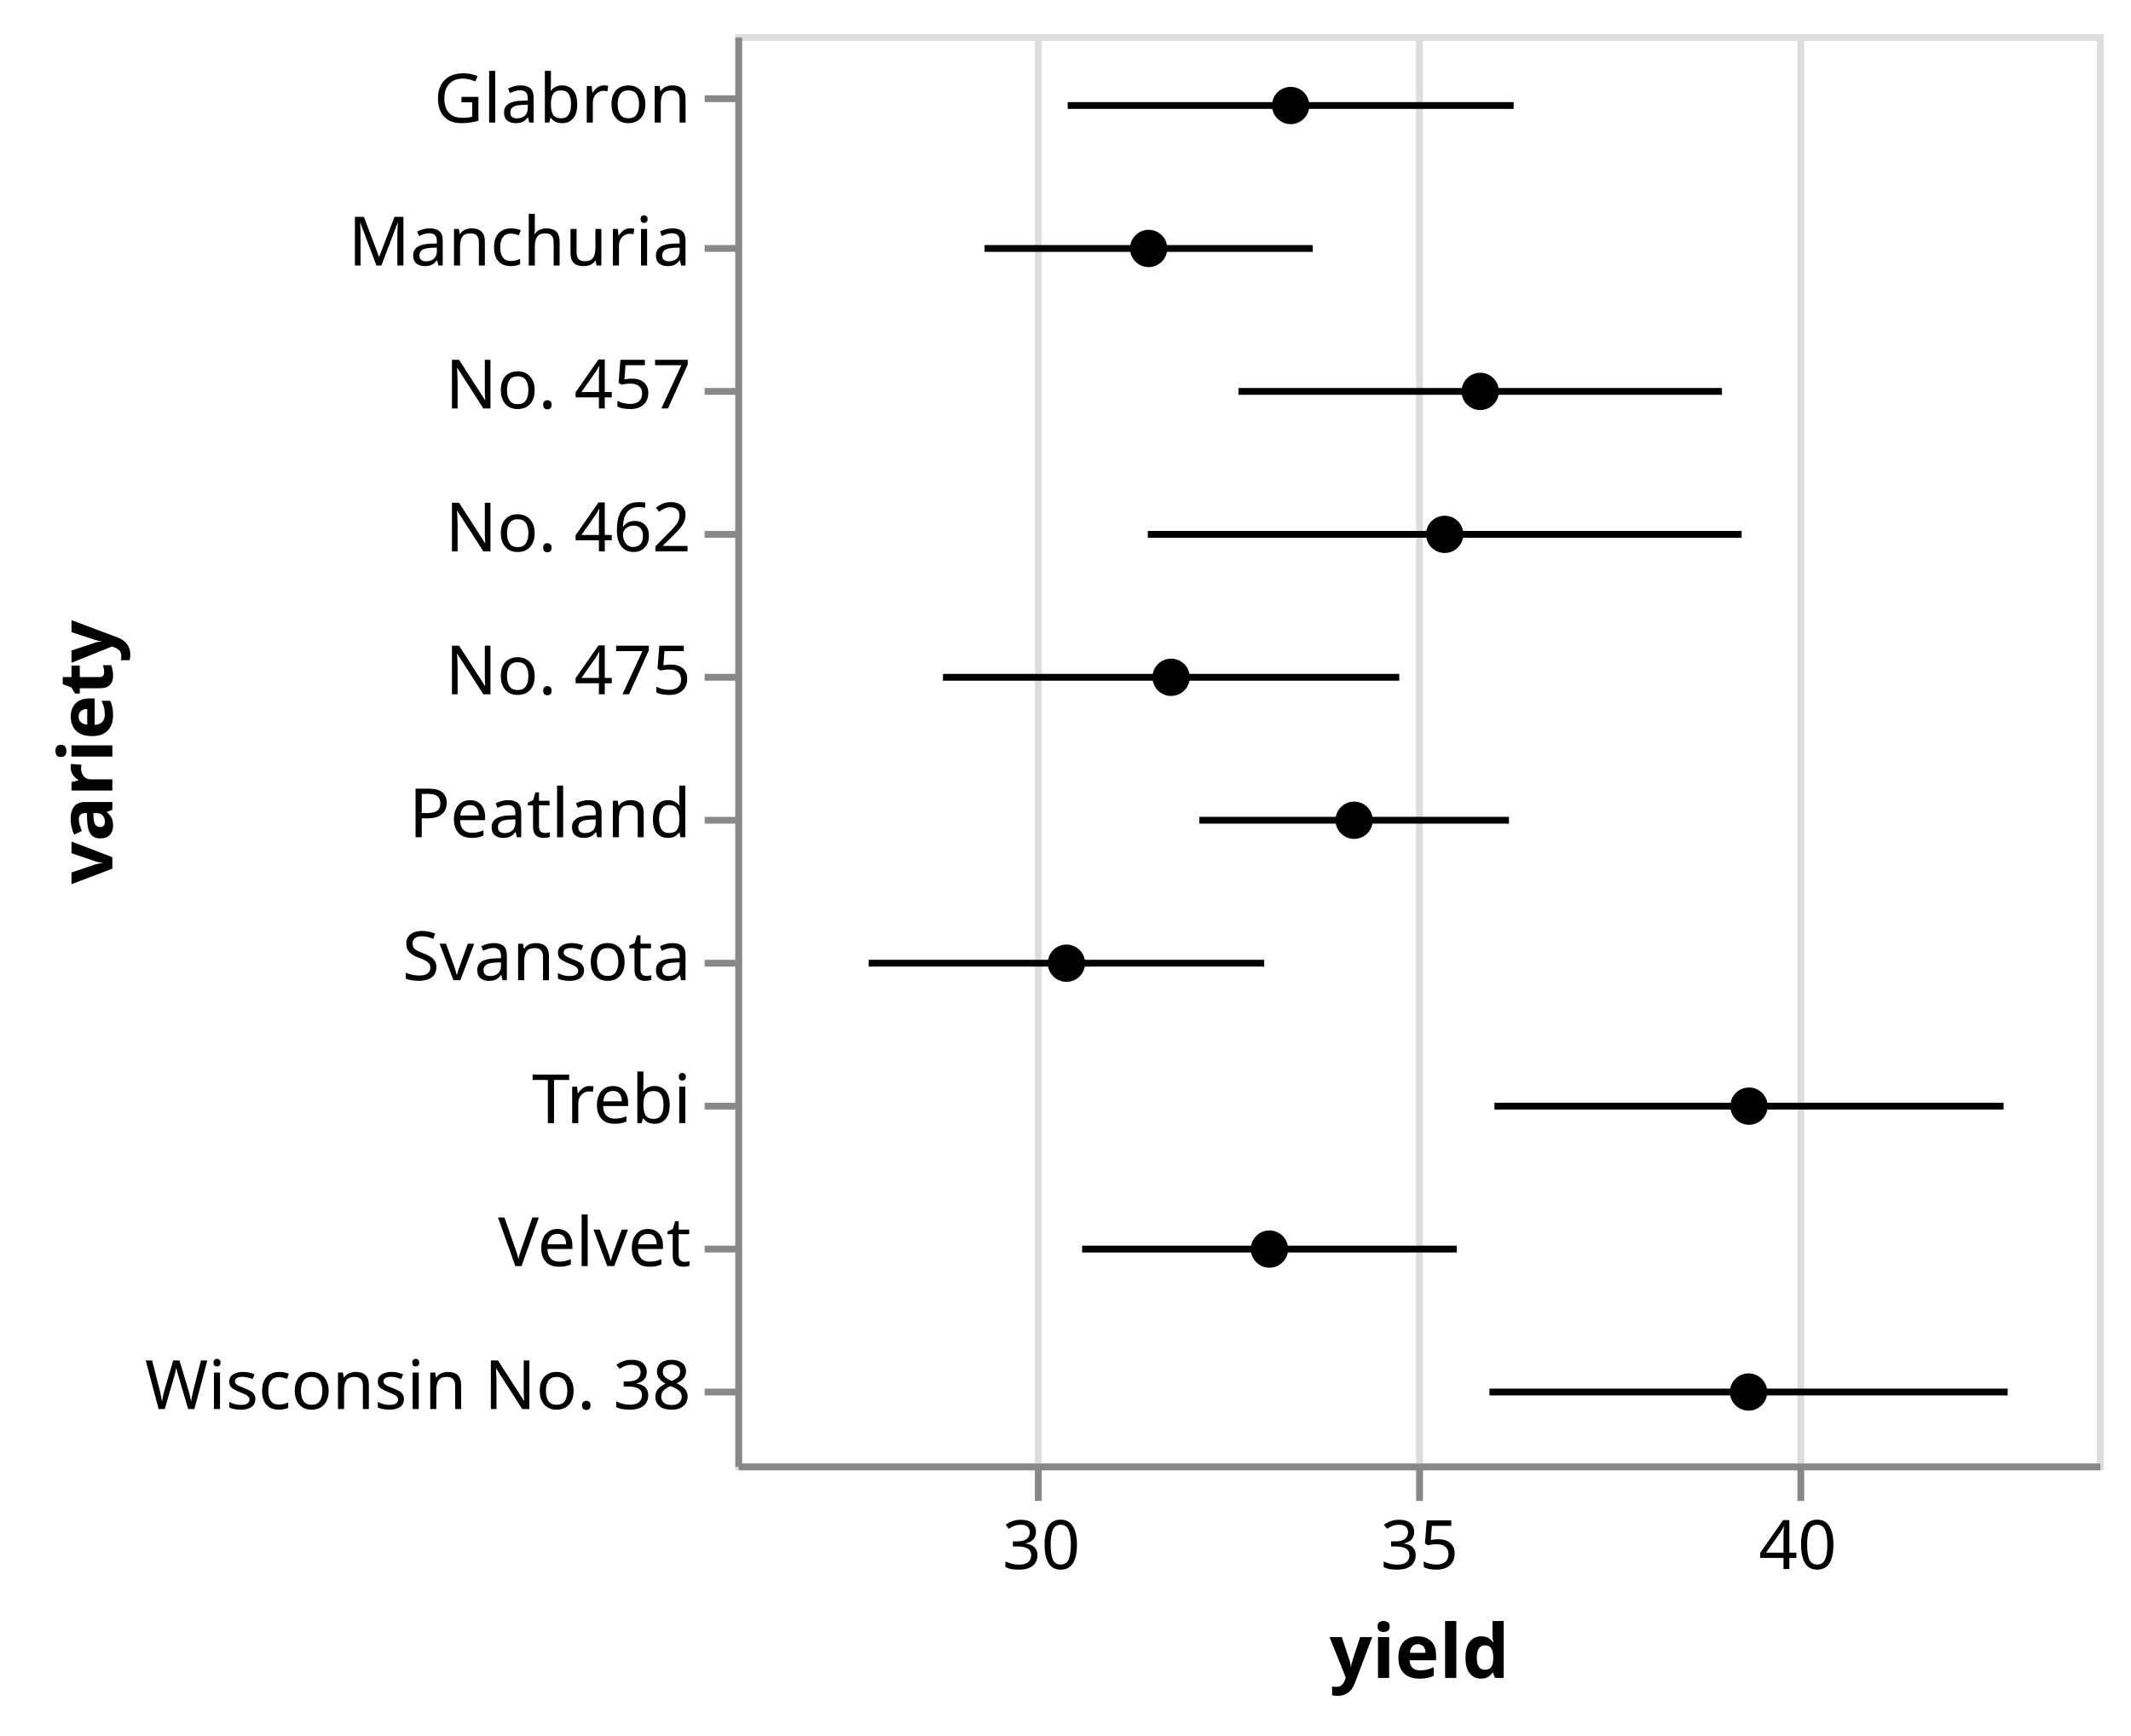
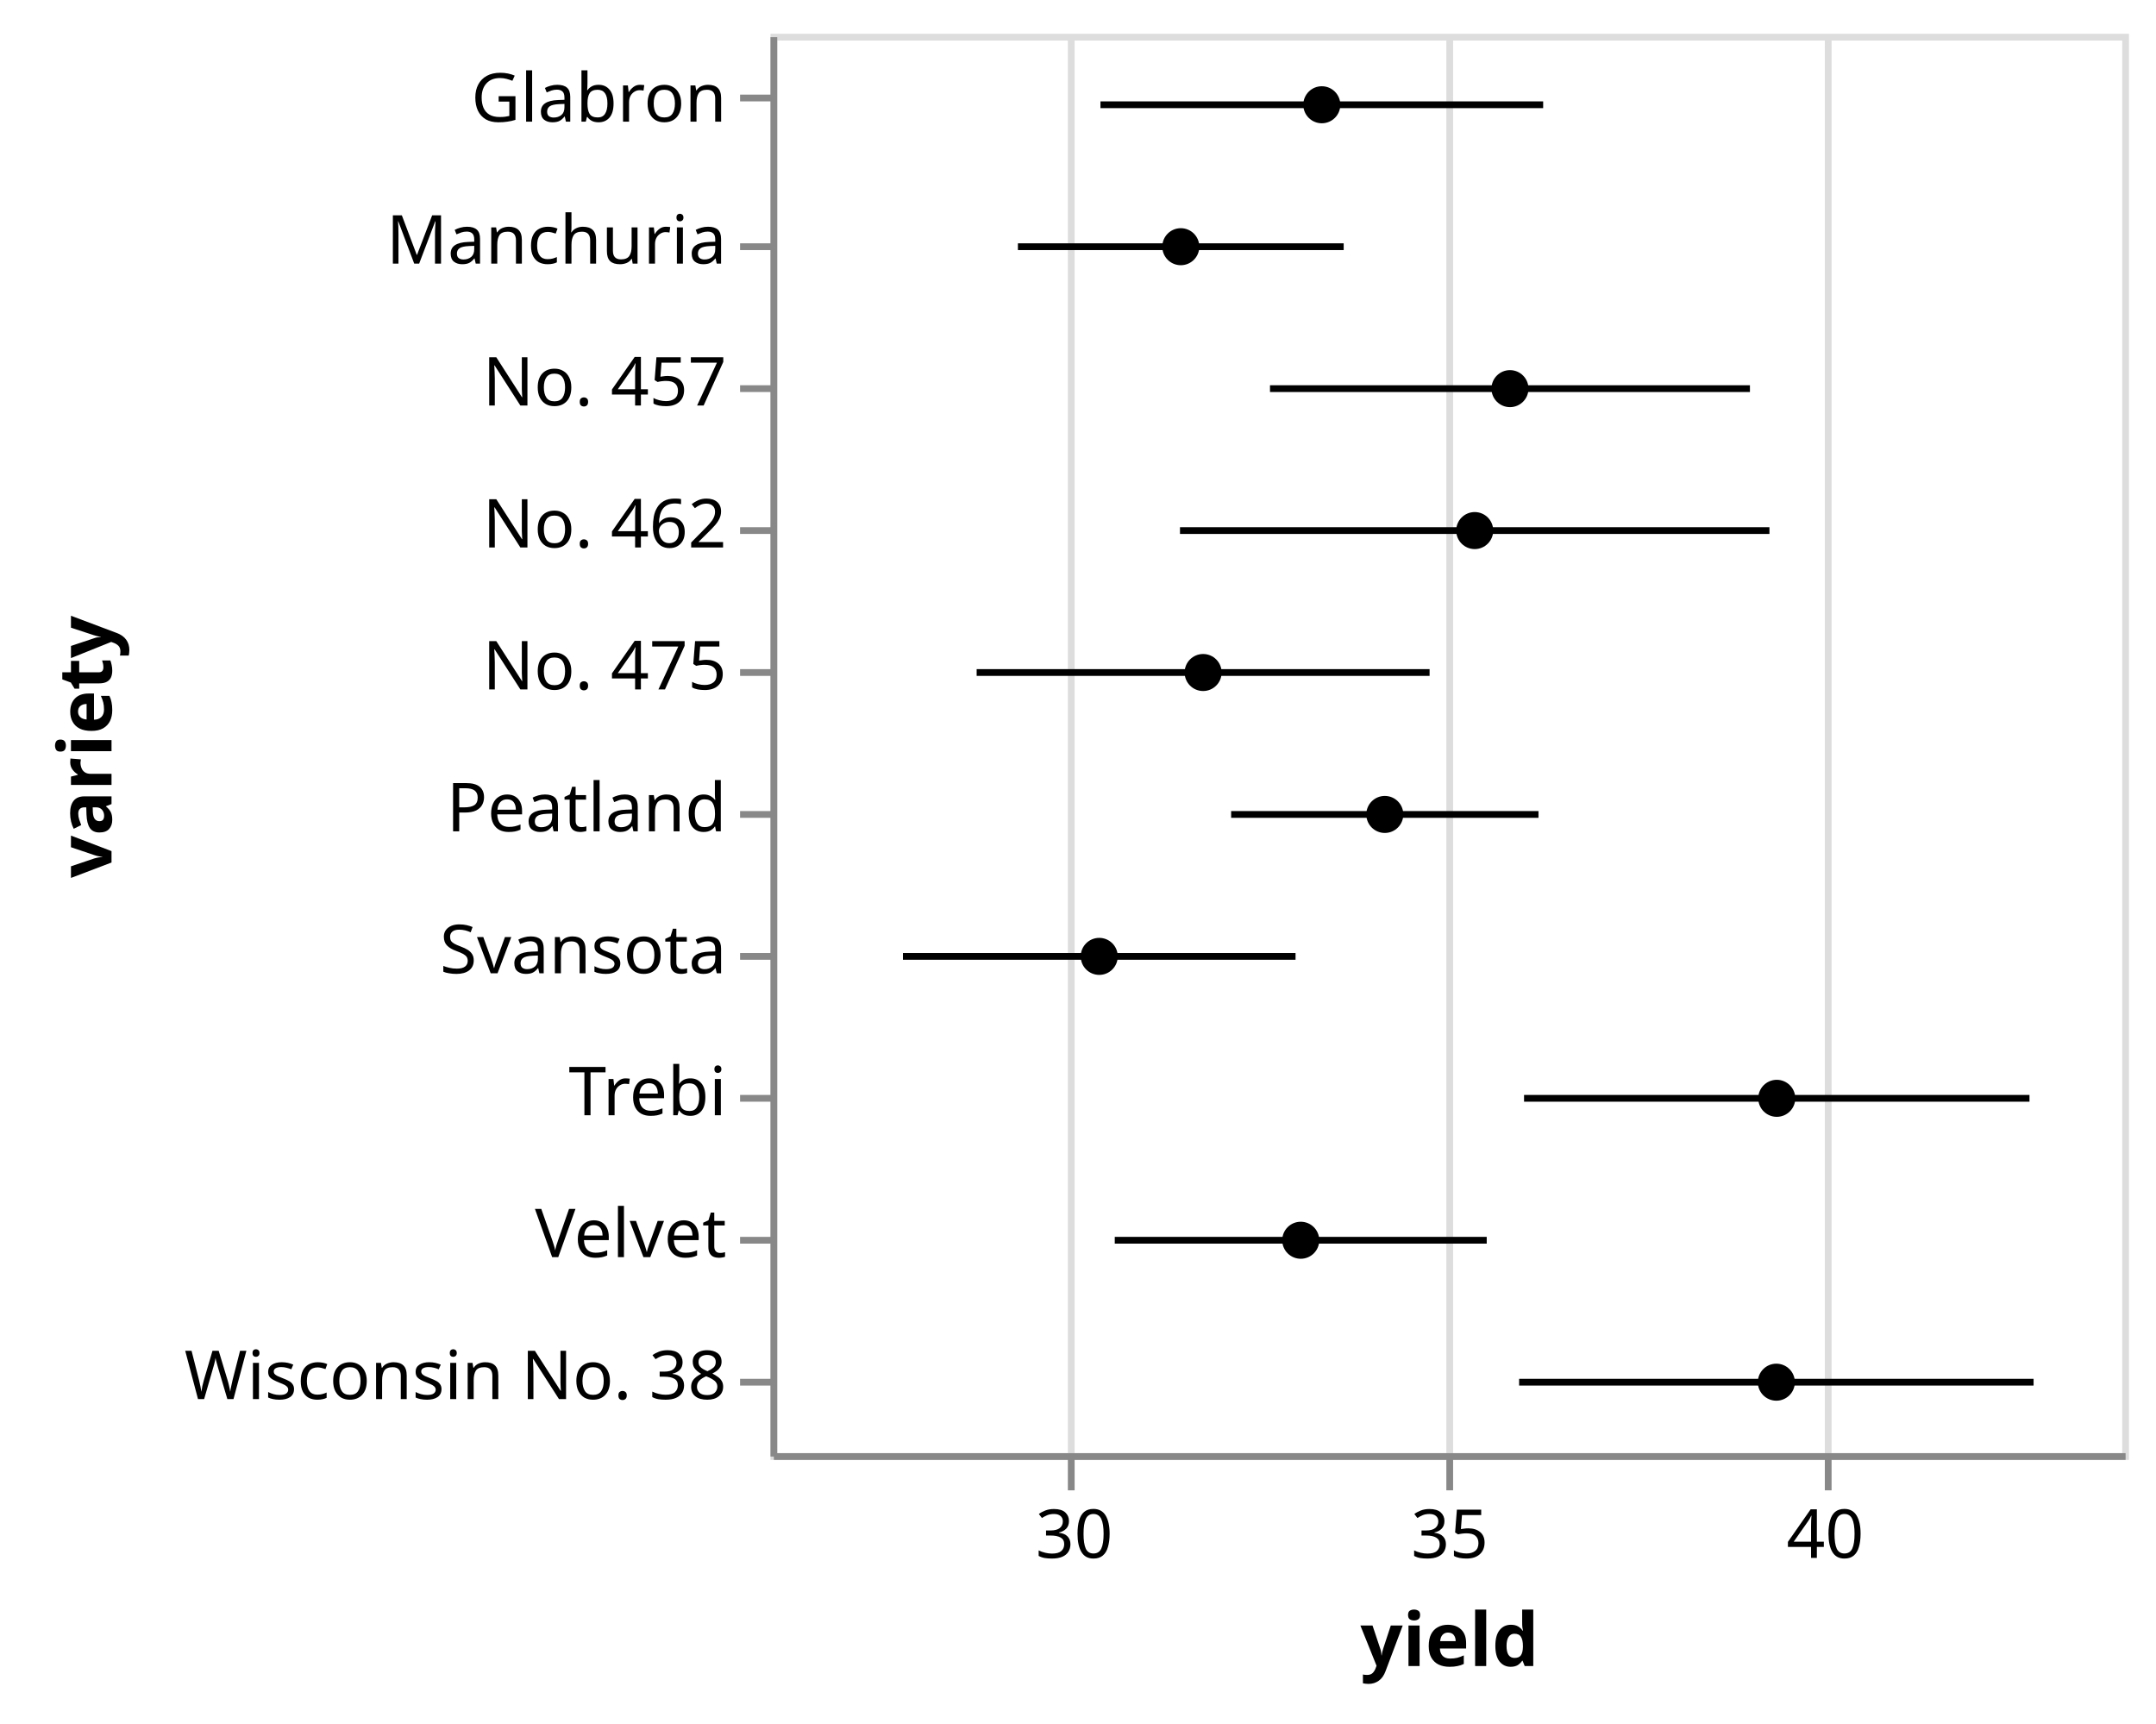
- <svg xmlns="http://www.w3.org/2000/svg" class="marks" width="313" height="255" viewBox="0 0 313 255" version="1.1">
-   <g transform="translate(108,5)">
+ <svg xmlns="http://www.w3.org/2000/svg" class="marks" width="319" height="255" viewBox="0 0 319 255" version="1.1">
+   <g transform="translate(114,5)">
    <g class="mark-group role-frame root">
      <g transform="translate(0,0)">
        <path class="background" d="M0.5,0.5h200v210h-200Z" style="fill: none; stroke: #ddd;" />
        <g>
          <g class="mark-group role-axis">
            <g transform="translate(0.5,210.5)">
              <path class="background" d="M0,0h0v0h0Z" style="pointer-events: none; fill: none;" />
              <g>
                <g class="mark-rule role-axis-grid" style="pointer-events: none;">
                  <line transform="translate(44,0)" x2="0" y2="-210" style="fill: none; stroke: #ddd; stroke-width: 1; opacity: 1;" />
                  <line transform="translate(100,0)" x2="0" y2="-210" style="fill: none; stroke: #ddd; stroke-width: 1; opacity: 1;" />
                  <line transform="translate(156,0)" x2="0" y2="-210" style="fill: none; stroke: #ddd; stroke-width: 1; opacity: 1;" />
                </g>
              </g>
            </g>
          </g>
          <g class="mark-rule role-mark layer_0_layer_0_marks">
            <line transform="translate(36.60995,31.5)" x2="48.2" y2="0" style="fill: none; stroke: black;" />
            <line transform="translate(48.82374,10.5)" x2="65.501" y2="0" style="fill: none; stroke: black;" />
            <line transform="translate(19.59598,136.5)" x2="58.092" y2="0" style="fill: none; stroke: black;" />
            <line transform="translate(50.93929,178.5)" x2="55.035" y2="0" style="fill: none; stroke: black;" />
            <line transform="translate(111.4975,157.5)" x2="74.783" y2="0" style="fill: none; stroke: black;" />
            <line transform="translate(73.9084,52.5)" x2="71.01" y2="0" style="fill: none; stroke: black;" />
            <line transform="translate(60.59017,73.5)" x2="87.215" y2="0" style="fill: none; stroke: black;" />
            <line transform="translate(68.15816,115.5)" x2="45.474" y2="0" style="fill: none; stroke: black;" />
            <line transform="translate(30.50442,94.5)" x2="67.016" y2="0" style="fill: none; stroke: black;" />
            <line transform="translate(110.7677,199.5)" x2="76.119" y2="0" style="fill: none; stroke: black;" />
          </g>
          <g class="mark-symbol role-mark layer_1_marks">
            <path transform="translate(60.70989,31.5)" d="M2.739,0A2.739,2.739,0,1,1,-2.739,0A2.739,2.739,0,1,1,2.739,0" style="fill: black; stroke-width: 2;" />
            <path transform="translate(81.57406,10.5)" d="M2.739,0A2.739,2.739,0,1,1,-2.739,0A2.739,2.739,0,1,1,2.739,0" style="fill: black; stroke-width: 2;" />
            <path transform="translate(48.64197,136.5)" d="M2.739,0A2.739,2.739,0,1,1,-2.739,0A2.739,2.739,0,1,1,2.739,0" style="fill: black; stroke-width: 2;" />
            <path transform="translate(78.45677,178.5)" d="M2.739,0A2.739,2.739,0,1,1,-2.739,0A2.739,2.739,0,1,1,2.739,0" style="fill: black; stroke-width: 2;" />
            <path transform="translate(148.8888,157.5)" d="M2.739,0A2.739,2.739,0,1,1,-2.739,0A2.739,2.739,0,1,1,2.739,0" style="fill: black; stroke-width: 2;" />
            <path transform="translate(109.4136,52.5)" d="M2.739,0A2.739,2.739,0,1,1,-2.739,0A2.739,2.739,0,1,1,2.739,0" style="fill: black; stroke-width: 2;" />
            <path transform="translate(104.1976,73.5)" d="M2.739,0A2.739,2.739,0,1,1,-2.739,0A2.739,2.739,0,1,1,2.739,0" style="fill: black; stroke-width: 2;" />
            <path transform="translate(90.89506,115.5)" d="M2.739,0A2.739,2.739,0,1,1,-2.739,0A2.739,2.739,0,1,1,2.739,0" style="fill: black; stroke-width: 2;" />
            <path transform="translate(64.01234,94.5)" d="M2.739,0A2.739,2.739,0,1,1,-2.739,0A2.739,2.739,0,1,1,2.739,0" style="fill: black; stroke-width: 2;" />
            <path transform="translate(148.8272,199.5)" d="M2.739,0A2.739,2.739,0,1,1,-2.739,0A2.739,2.739,0,1,1,2.739,0" style="fill: black; stroke-width: 2;" />
          </g>
          <g class="mark-group role-axis">
            <g transform="translate(0.5,210.5)">
              <path class="background" d="M0,0h0v0h0Z" style="pointer-events: none; fill: none;" />
              <g>
                <g class="mark-rule role-axis-tick" style="pointer-events: none;">
                  <line transform="translate(44,0)" x2="0" y2="5" style="fill: none; stroke: #888; stroke-width: 1; opacity: 1;" />
                  <line transform="translate(100,0)" x2="0" y2="5" style="fill: none; stroke: #888; stroke-width: 1; opacity: 1;" />
                  <line transform="translate(156,0)" x2="0" y2="5" style="fill: none; stroke: #888; stroke-width: 1; opacity: 1;" />
                </g>
                <g class="mark-text role-axis-label" style="pointer-events: none;">
                  <text text-anchor="middle" transform="translate(44.44444,15)" style="font-family: sans-serif; font-size: 10px; fill: #000; opacity: 1;">30</text>
                  <text text-anchor="middle" transform="translate(100,15)" style="font-family: sans-serif; font-size: 10px; fill: #000; opacity: 1;">35</text>
                  <text text-anchor="middle" transform="translate(155.5556,15)" style="font-family: sans-serif; font-size: 10px; fill: #000; opacity: 1;">40</text>
                </g>
                <g class="mark-rule role-axis-domain" style="pointer-events: none;">
                  <line transform="translate(0,0)" x2="200" y2="0" style="fill: none; stroke: #888; stroke-width: 1; opacity: 1;" />
                </g>
                <g class="mark-text role-axis-title" style="pointer-events: none;">
                  <text text-anchor="middle" transform="translate(100,31)" style="font-family: sans-serif; font-size: 11px; font-weight: bold; fill: #000; opacity: 1;">yield</text>
                </g>
              </g>
            </g>
          </g>
          <g class="mark-group role-axis">
            <g transform="translate(0.5,0.5)">
              <path class="background" d="M0,0h0v0h0Z" style="pointer-events: none; fill: none;" />
              <g>
                <g class="mark-rule role-axis-tick" style="pointer-events: none;">
                  <line transform="translate(0,9)" x2="-5" y2="0" style="fill: none; stroke: #888; stroke-width: 1; opacity: 1;" />
                  <line transform="translate(0,31)" x2="-5" y2="0" style="fill: none; stroke: #888; stroke-width: 1; opacity: 1;" />
                  <line transform="translate(0,52)" x2="-5" y2="0" style="fill: none; stroke: #888; stroke-width: 1; opacity: 1;" />
                  <line transform="translate(0,73)" x2="-5" y2="0" style="fill: none; stroke: #888; stroke-width: 1; opacity: 1;" />
                  <line transform="translate(0,94)" x2="-5" y2="0" style="fill: none; stroke: #888; stroke-width: 1; opacity: 1;" />
                  <line transform="translate(0,115)" x2="-5" y2="0" style="fill: none; stroke: #888; stroke-width: 1; opacity: 1;" />
                  <line transform="translate(0,136)" x2="-5" y2="0" style="fill: none; stroke: #888; stroke-width: 1; opacity: 1;" />
                  <line transform="translate(0,157)" x2="-5" y2="0" style="fill: none; stroke: #888; stroke-width: 1; opacity: 1;" />
                  <line transform="translate(0,178)" x2="-5" y2="0" style="fill: none; stroke: #888; stroke-width: 1; opacity: 1;" />
                  <line transform="translate(0,199)" x2="-5" y2="0" style="fill: none; stroke: #888; stroke-width: 1; opacity: 1;" />
                </g>
                <g class="mark-text role-axis-label" style="pointer-events: none;">
                  <text text-anchor="end" transform="translate(-7,12.5)" style="font-family: sans-serif; font-size: 10px; fill: #000; opacity: 1;">Glabron</text>
                  <text text-anchor="end" transform="translate(-7,33.5)" style="font-family: sans-serif; font-size: 10px; fill: #000; opacity: 1;">Manchuria</text>
                  <text text-anchor="end" transform="translate(-7,54.5)" style="font-family: sans-serif; font-size: 10px; fill: #000; opacity: 1;">No. 457</text>
                  <text text-anchor="end" transform="translate(-7,75.5)" style="font-family: sans-serif; font-size: 10px; fill: #000; opacity: 1;">No. 462</text>
                  <text text-anchor="end" transform="translate(-7,96.5)" style="font-family: sans-serif; font-size: 10px; fill: #000; opacity: 1;">No. 475</text>
                  <text text-anchor="end" transform="translate(-7,117.5)" style="font-family: sans-serif; font-size: 10px; fill: #000; opacity: 1;">Peatland</text>
                  <text text-anchor="end" transform="translate(-7,138.5)" style="font-family: sans-serif; font-size: 10px; fill: #000; opacity: 1;">Svansota</text>
                  <text text-anchor="end" transform="translate(-7,159.5)" style="font-family: sans-serif; font-size: 10px; fill: #000; opacity: 1;">Trebi</text>
                  <text text-anchor="end" transform="translate(-7,180.5)" style="font-family: sans-serif; font-size: 10px; fill: #000; opacity: 1;">Velvet</text>
                  <text text-anchor="end" transform="translate(-7,201.5)" style="font-family: sans-serif; font-size: 10px; fill: #000; opacity: 1;">Wisconsin No. 38</text>
                </g>
                <g class="mark-rule role-axis-domain" style="pointer-events: none;">
                  <line transform="translate(0,0)" x2="0" y2="210" style="fill: none; stroke: #888; stroke-width: 1; opacity: 1;" />
                </g>
                <g class="mark-text role-axis-title" style="pointer-events: none;">
-                   <text text-anchor="middle" transform="translate(-90,105) rotate(-90) translate(0,-2)" style="font-family: sans-serif; font-size: 11px; font-weight: bold; fill: #000; opacity: 1;">variety</text>
+                   <text text-anchor="middle" transform="translate(-96,105) rotate(-90) translate(0,-2)" style="font-family: sans-serif; font-size: 11px; font-weight: bold; fill: #000; opacity: 1;">variety</text>
                </g>
              </g>
            </g>
          </g>
        </g>
      </g>
    </g>
  </g>
</svg>
